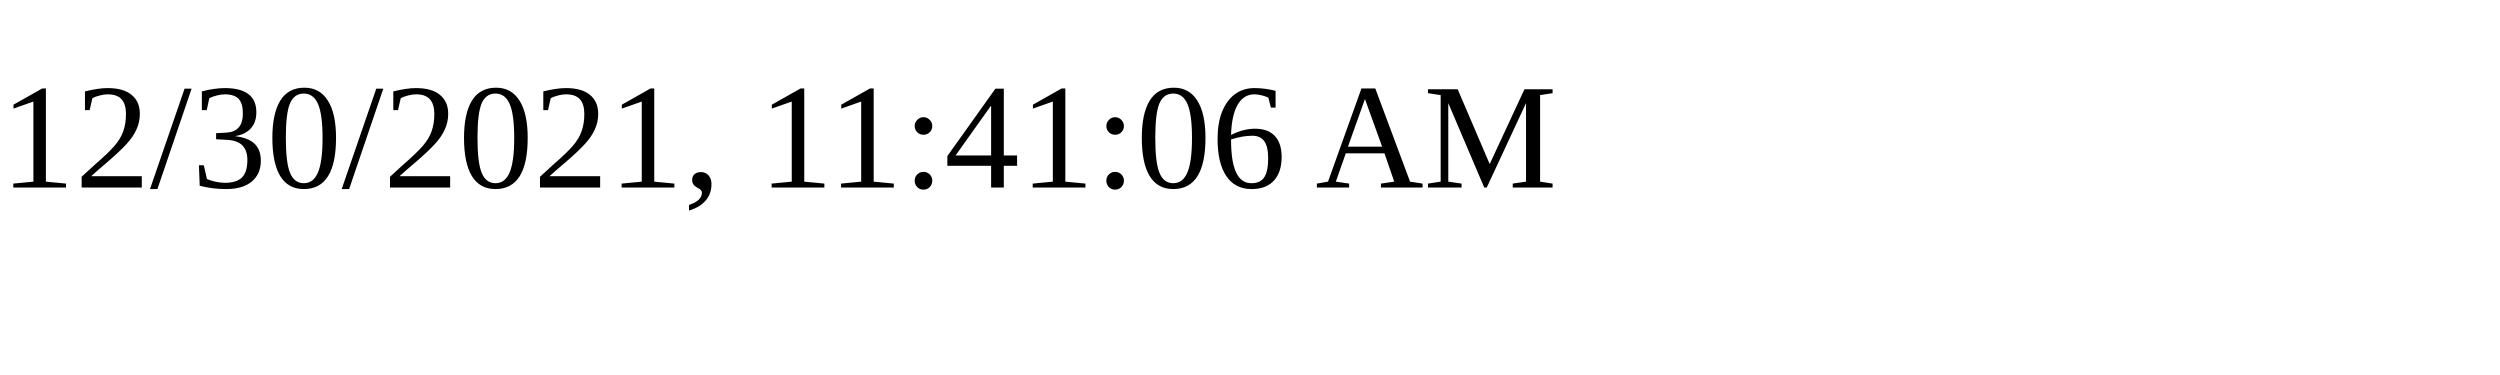
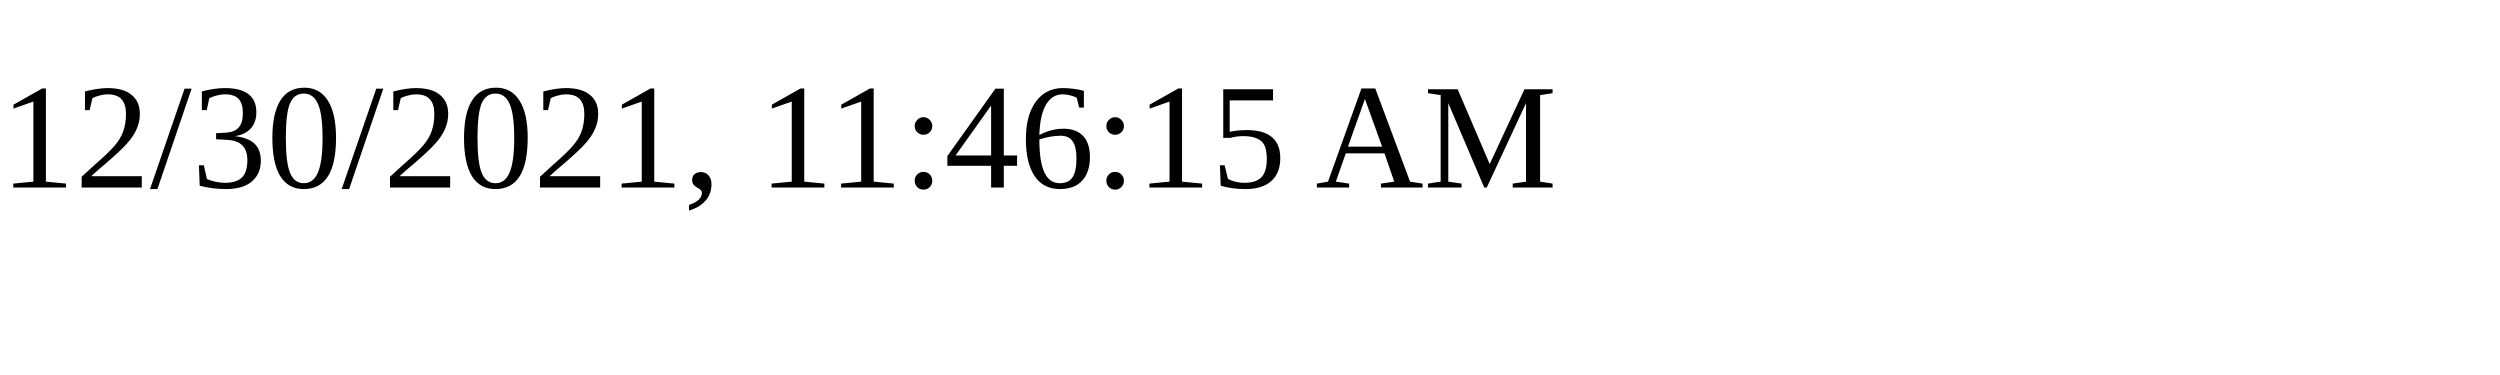
<svg xmlns="http://www.w3.org/2000/svg" height="30" width="200">
-   <text x="0" y="15">12/30/2021, 11:41:06 AM</text>
+   <text x="0" y="15">12/30/2021, 11:46:15 AM</text>
</svg>
